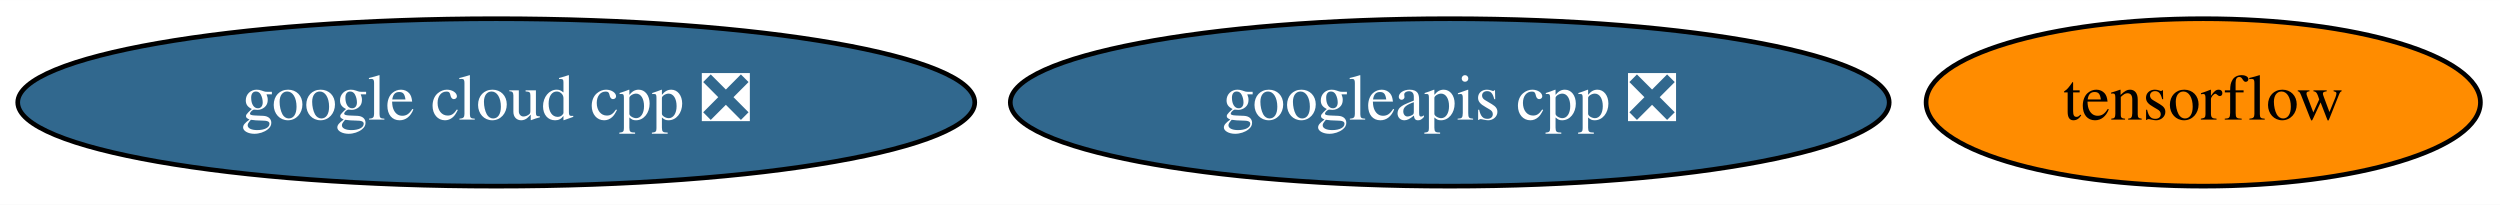
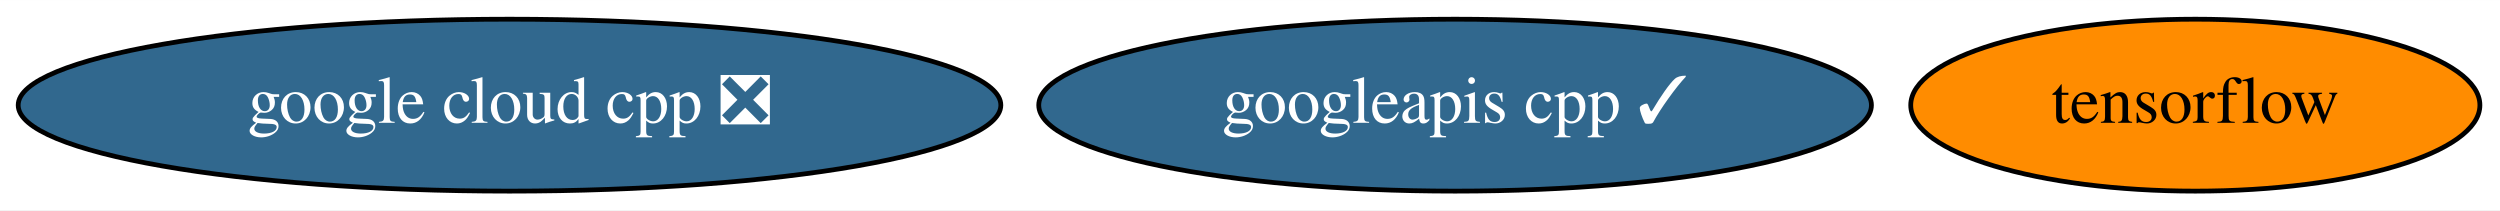
- <svg xmlns="http://www.w3.org/2000/svg" xmlns:xlink="http://www.w3.org/1999/xlink" width="537pt" height="44pt" viewBox="0.00 0.00 537.49 44.00">
+ <svg xmlns="http://www.w3.org/2000/svg" xmlns:xlink="http://www.w3.org/1999/xlink" width="523pt" height="44pt" viewBox="0.00 0.00 523.49 44.00">
  <g id="graph0" class="graph" transform="scale(1 1) rotate(0) translate(4 40)">
-     <polygon fill="white" stroke="transparent" points="-4,4 -4,-40 533.49,-40 533.49,4 -4,4" />
+     <polygon fill="white" stroke="transparent" points="-4,4 -4,-40 519.49,-40 519.49,4 -4,4" />
    <g id="node1" class="node">
      <g id="a_node1">
        <a xlink:href="https://github.com/conda-forge/tensorflow-feedstock" xlink:title="tensorflow">
-           <ellipse fill="#ff8c00" stroke="black" cx="469.69" cy="-18" rx="59.59" ry="18" />
-           <text text-anchor="middle" x="469.69" y="-14.3" font-family="Times,serif" font-size="14.00">tensorflow</text>
+           <ellipse fill="#ff8c00" stroke="black" cx="455.69" cy="-18" rx="59.59" ry="18" />
+           <text text-anchor="middle" x="455.69" y="-14.3" font-family="Times,serif" font-size="14.00">tensorflow</text>
        </a>
      </g>
    </g>
    <g id="node2" class="node">
      <g id="a_node2">
        <a xlink:href="https://github.com/conda-forge/google-cloud-cpp-feedstock/pull/73" xlink:title="google cloud cpp ❎">
          <ellipse fill="#31688e" stroke="black" cx="102.69" cy="-18" rx="102.88" ry="18" />
          <text text-anchor="middle" x="102.69" y="-14.3" font-family="Times,serif" font-size="14.00" fill="white">google cloud cpp ❎</text>
        </a>
      </g>
    </g>
    <g id="node3" class="node">
      <g id="a_node3">
-         <a xlink:href="https://github.com/conda-forge/googleapis-cpp-feedstock/pull/24" xlink:title="googleapis cpp ❎">
-           <ellipse fill="#31688e" stroke="black" cx="307.69" cy="-18" rx="94.48" ry="18" />
-           <text text-anchor="middle" x="307.69" y="-14.3" font-family="Times,serif" font-size="14.00" fill="white">googleapis cpp ❎</text>
+         <a xlink:href="https://github.com/conda-forge/googleapis-cpp-feedstock/pull/24" xlink:title="googleapis cpp ✓">
+           <ellipse fill="#31688e" stroke="black" cx="300.69" cy="-18" rx="87.18" ry="18" />
+           <text text-anchor="middle" x="300.69" y="-14.3" font-family="Times,serif" font-size="14.00" fill="white">googleapis cpp ✓</text>
        </a>
      </g>
    </g>
  </g>
</svg>
